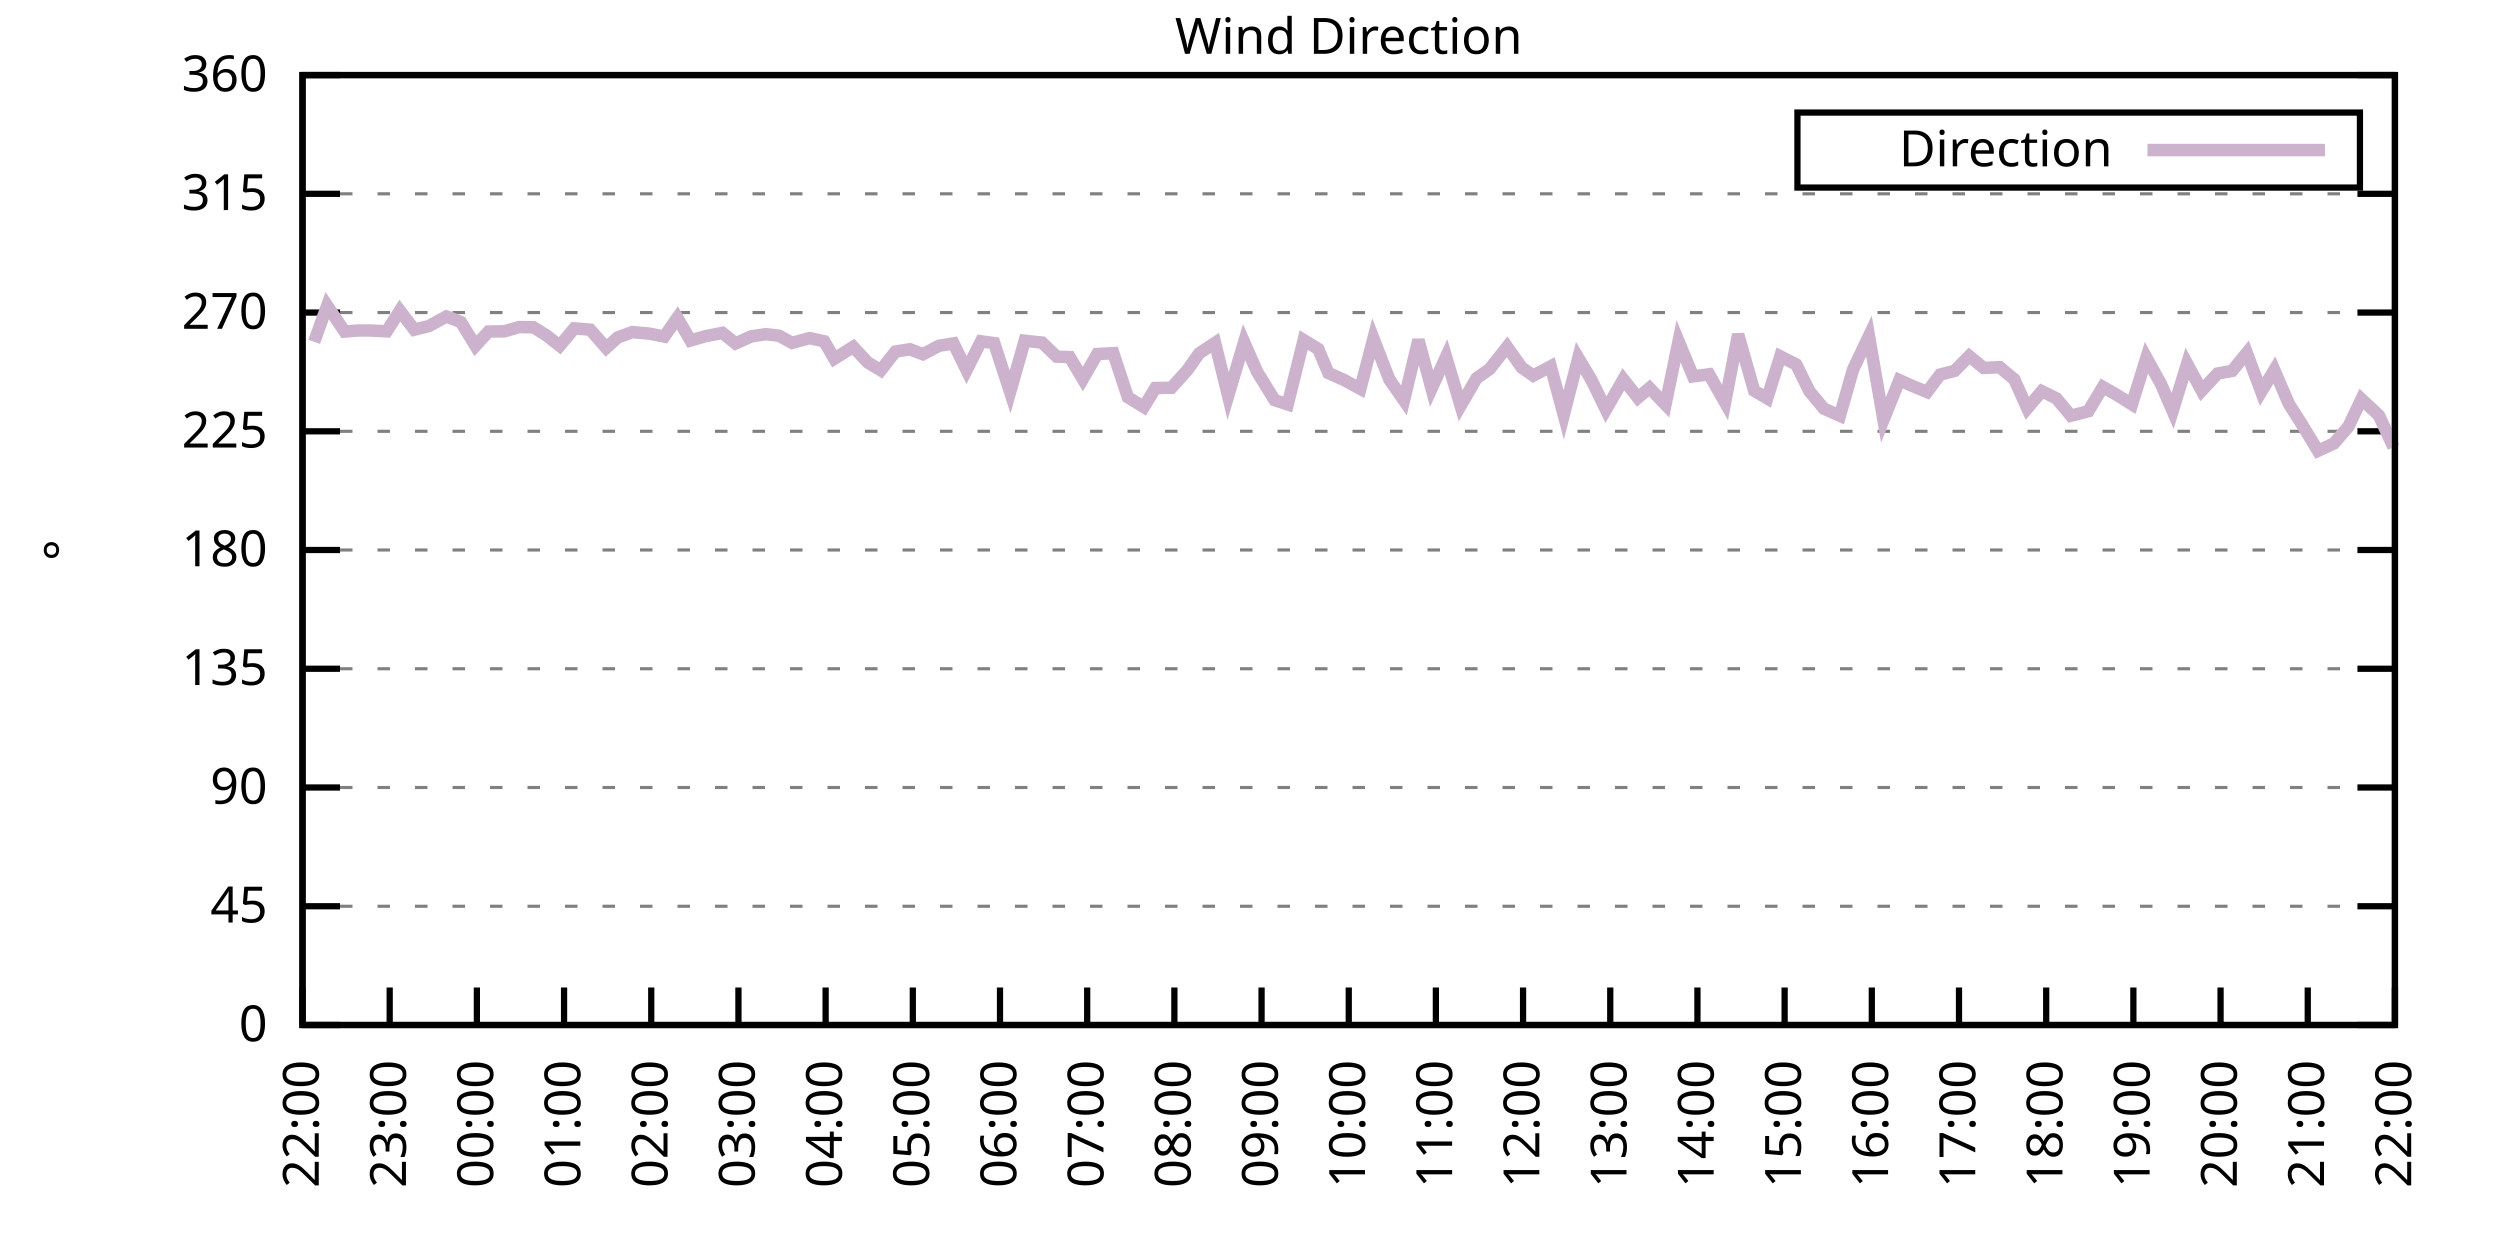
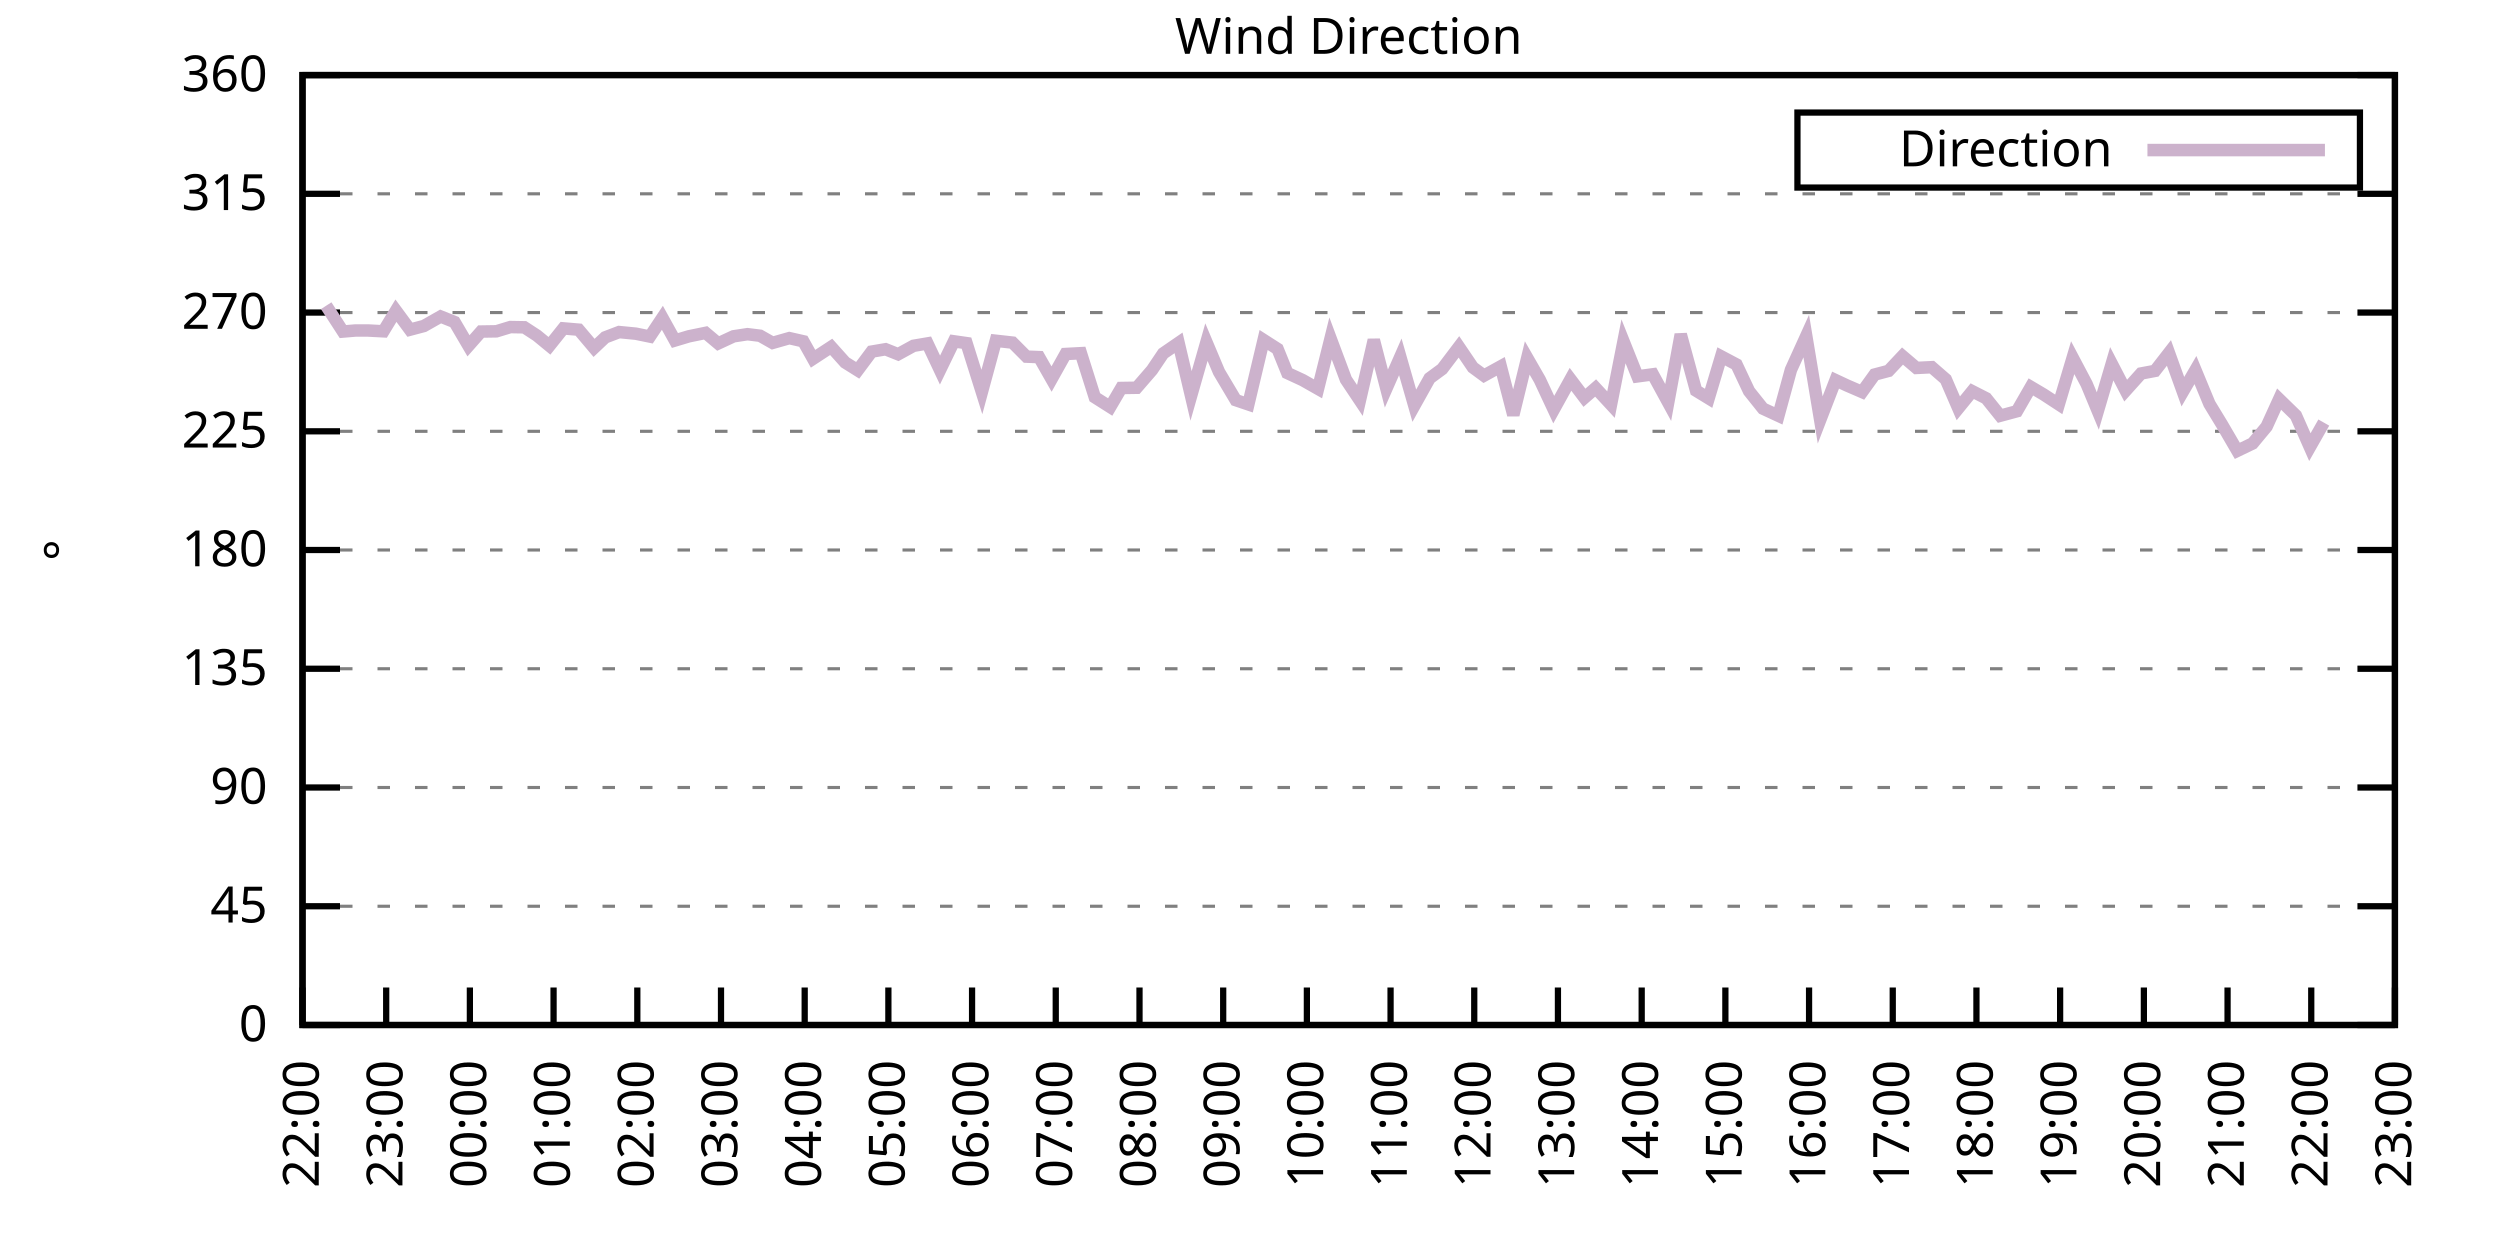
<svg xmlns="http://www.w3.org/2000/svg" xmlns:xlink="http://www.w3.org/1999/xlink" width="400" height="200" viewBox="0 0 400 200">
  <g id="gnuplot_canvas">
    <rect x="0" y="0" width="400" height="200" fill="none" />
    <defs>
      <circle id="gpDot" r="0.5" stroke-width="0.5" stroke="currentColor" />
      <path id="gpPt0" stroke-width="0.333" stroke="currentColor" d="M-1,0 h2 M0,-1 v2" />
      <path id="gpPt1" stroke-width="0.333" stroke="currentColor" d="M-1,-1 L1,1 M1,-1 L-1,1" />
      <path id="gpPt2" stroke-width="0.333" stroke="currentColor" d="M-1,0 L1,0 M0,-1 L0,1 M-1,-1 L1,1 M-1,1 L1,-1" />
      <rect id="gpPt3" stroke-width="0.333" stroke="currentColor" x="-1" y="-1" width="2" height="2" />
      <rect id="gpPt4" stroke-width="0.333" stroke="currentColor" fill="currentColor" x="-1" y="-1" width="2" height="2" />
      <circle id="gpPt5" stroke-width="0.333" stroke="currentColor" cx="0" cy="0" r="1" />
      <use xlink:href="#gpPt5" id="gpPt6" fill="currentColor" stroke="none" />
      <path id="gpPt7" stroke-width="0.333" stroke="currentColor" d="M0,-1.33 L-1.33,0.67 L1.33,0.67 z" />
      <use xlink:href="#gpPt7" id="gpPt8" fill="currentColor" stroke="none" />
      <use xlink:href="#gpPt7" id="gpPt9" stroke="currentColor" transform="rotate(180)" />
      <use xlink:href="#gpPt9" id="gpPt10" fill="currentColor" stroke="none" />
      <use xlink:href="#gpPt3" id="gpPt11" stroke="currentColor" transform="rotate(45)" />
      <use xlink:href="#gpPt11" id="gpPt12" fill="currentColor" stroke="none" />
      <path id="gpPt13" stroke-width="0.333" stroke="currentColor" d="M0,1.330 L1.265,0.411 L0.782,-1.067 L-0.782,-1.076 L-1.265,0.411 z" />
      <use xlink:href="#gpPt13" id="gpPt14" fill="currentColor" stroke="none" />
      <filter id="textbox" filterUnits="objectBoundingBox" x="0" y="0" height="1" width="1">
        <feFlood flood-color="white" flood-opacity="1" result="bgnd" />
        <feComposite in="SourceGraphic" in2="bgnd" operator="atop" />
      </filter>
      <filter id="greybox" filterUnits="objectBoundingBox" x="0" y="0" height="1" width="1">
        <feFlood flood-color="lightgrey" flood-opacity="1" result="grey" />
        <feComposite in="SourceGraphic" in2="grey" operator="atop" />
      </filter>
    </defs>
    <g fill="none" color="white" stroke="currentColor" stroke-width="1.00" stroke-linecap="butt" stroke-linejoin="miter">
</g>
    <g fill="none" color="black" stroke="currentColor" stroke-width="1.00" stroke-linecap="butt" stroke-linejoin="miter">
      <g stroke="none" shape-rendering="crispEdges">
        <polygon fill="rgb(255, 255, 255)" points="48.40,164.00 383.18,164.00 383.18,12.02 48.40,12.02 " />
      </g>
    </g>
    <g fill="none" color="black" stroke="currentColor" stroke-width="1.00" stroke-linecap="butt" stroke-linejoin="miter">
</g>
    <g fill="none" color="black" stroke="black" stroke-width="0.50" stroke-linecap="butt" stroke-linejoin="miter">
</g>
    <g fill="none" color="gray" stroke="currentColor" stroke-width="0.50" stroke-linecap="butt" stroke-linejoin="miter">
      <path stroke="gray" stroke-dasharray="2,4" class="gridline" d="M48.40,164.00 L383.19,164.00  " />
    </g>
    <g fill="none" color="gray" stroke="gray" stroke-width="1.00" stroke-linecap="butt" stroke-linejoin="miter">
</g>
    <g fill="none" color="black" stroke="currentColor" stroke-width="1.00" stroke-linecap="butt" stroke-linejoin="miter">
      <path stroke="black" d="M48.40,164.00 L54.40,164.00 M383.19,164.00 L377.19,164.00  " />
      <g transform="translate(42.80,166.60)" stroke="none" fill="black" font-family="Sans" font-size="8.00" text-anchor="end">
        <text>
          <tspan font-family="Sans"> 0</tspan>
        </text>
      </g>
    </g>
    <g fill="none" color="black" stroke="currentColor" stroke-width="1.00" stroke-linecap="butt" stroke-linejoin="miter">
</g>
    <g fill="none" color="black" stroke="black" stroke-width="0.50" stroke-linecap="butt" stroke-linejoin="miter">
</g>
    <g fill="none" color="gray" stroke="currentColor" stroke-width="0.50" stroke-linecap="butt" stroke-linejoin="miter">
      <path stroke="gray" stroke-dasharray="2,4" class="gridline" d="M48.40,145.00 L383.19,145.00  " />
    </g>
    <g fill="none" color="gray" stroke="gray" stroke-width="1.00" stroke-linecap="butt" stroke-linejoin="miter">
</g>
    <g fill="none" color="black" stroke="currentColor" stroke-width="1.00" stroke-linecap="butt" stroke-linejoin="miter">
      <path stroke="black" d="M48.40,145.00 L54.40,145.00 M383.19,145.00 L377.19,145.00  " />
      <g transform="translate(42.80,147.60)" stroke="none" fill="black" font-family="Sans" font-size="8.00" text-anchor="end">
        <text>
          <tspan font-family="Sans"> 45</tspan>
        </text>
      </g>
    </g>
    <g fill="none" color="black" stroke="currentColor" stroke-width="1.00" stroke-linecap="butt" stroke-linejoin="miter">
</g>
    <g fill="none" color="black" stroke="black" stroke-width="0.50" stroke-linecap="butt" stroke-linejoin="miter">
</g>
    <g fill="none" color="gray" stroke="currentColor" stroke-width="0.50" stroke-linecap="butt" stroke-linejoin="miter">
      <path stroke="gray" stroke-dasharray="2,4" class="gridline" d="M48.40,126.00 L383.19,126.00  " />
    </g>
    <g fill="none" color="gray" stroke="gray" stroke-width="1.00" stroke-linecap="butt" stroke-linejoin="miter">
</g>
    <g fill="none" color="black" stroke="currentColor" stroke-width="1.00" stroke-linecap="butt" stroke-linejoin="miter">
      <path stroke="black" d="M48.40,126.00 L54.40,126.00 M383.19,126.00 L377.19,126.00  " />
      <g transform="translate(42.80,128.60)" stroke="none" fill="black" font-family="Sans" font-size="8.00" text-anchor="end">
        <text>
          <tspan font-family="Sans"> 90</tspan>
        </text>
      </g>
    </g>
    <g fill="none" color="black" stroke="currentColor" stroke-width="1.00" stroke-linecap="butt" stroke-linejoin="miter">
</g>
    <g fill="none" color="black" stroke="black" stroke-width="0.50" stroke-linecap="butt" stroke-linejoin="miter">
</g>
    <g fill="none" color="gray" stroke="currentColor" stroke-width="0.50" stroke-linecap="butt" stroke-linejoin="miter">
      <path stroke="gray" stroke-dasharray="2,4" class="gridline" d="M48.40,107.00 L383.19,107.00  " />
    </g>
    <g fill="none" color="gray" stroke="gray" stroke-width="1.00" stroke-linecap="butt" stroke-linejoin="miter">
</g>
    <g fill="none" color="black" stroke="currentColor" stroke-width="1.00" stroke-linecap="butt" stroke-linejoin="miter">
      <path stroke="black" d="M48.40,107.00 L54.40,107.00 M383.19,107.00 L377.19,107.00  " />
      <g transform="translate(42.80,109.60)" stroke="none" fill="black" font-family="Sans" font-size="8.00" text-anchor="end">
        <text>
          <tspan font-family="Sans"> 135</tspan>
        </text>
      </g>
    </g>
    <g fill="none" color="black" stroke="currentColor" stroke-width="1.00" stroke-linecap="butt" stroke-linejoin="miter">
</g>
    <g fill="none" color="black" stroke="black" stroke-width="0.50" stroke-linecap="butt" stroke-linejoin="miter">
</g>
    <g fill="none" color="gray" stroke="currentColor" stroke-width="0.50" stroke-linecap="butt" stroke-linejoin="miter">
      <path stroke="gray" stroke-dasharray="2,4" class="gridline" d="M48.40,88.00 L383.19,88.00  " />
    </g>
    <g fill="none" color="gray" stroke="gray" stroke-width="1.00" stroke-linecap="butt" stroke-linejoin="miter">
</g>
    <g fill="none" color="black" stroke="currentColor" stroke-width="1.00" stroke-linecap="butt" stroke-linejoin="miter">
      <path stroke="black" d="M48.40,88.00 L54.40,88.00 M383.19,88.00 L377.19,88.00  " />
      <g transform="translate(42.80,90.60)" stroke="none" fill="black" font-family="Sans" font-size="8.00" text-anchor="end">
        <text>
          <tspan font-family="Sans"> 180</tspan>
        </text>
      </g>
    </g>
    <g fill="none" color="black" stroke="currentColor" stroke-width="1.00" stroke-linecap="butt" stroke-linejoin="miter">
</g>
    <g fill="none" color="black" stroke="black" stroke-width="0.50" stroke-linecap="butt" stroke-linejoin="miter">
</g>
    <g fill="none" color="gray" stroke="currentColor" stroke-width="0.50" stroke-linecap="butt" stroke-linejoin="miter">
      <path stroke="gray" stroke-dasharray="2,4" class="gridline" d="M48.40,69.01 L383.19,69.01  " />
    </g>
    <g fill="none" color="gray" stroke="gray" stroke-width="1.00" stroke-linecap="butt" stroke-linejoin="miter">
</g>
    <g fill="none" color="black" stroke="currentColor" stroke-width="1.00" stroke-linecap="butt" stroke-linejoin="miter">
      <path stroke="black" d="M48.40,69.01 L54.40,69.01 M383.19,69.01 L377.19,69.01  " />
      <g transform="translate(42.80,71.61)" stroke="none" fill="black" font-family="Sans" font-size="8.00" text-anchor="end">
        <text>
          <tspan font-family="Sans"> 225</tspan>
        </text>
      </g>
    </g>
    <g fill="none" color="black" stroke="currentColor" stroke-width="1.00" stroke-linecap="butt" stroke-linejoin="miter">
</g>
    <g fill="none" color="black" stroke="black" stroke-width="0.50" stroke-linecap="butt" stroke-linejoin="miter">
</g>
    <g fill="none" color="gray" stroke="currentColor" stroke-width="0.50" stroke-linecap="butt" stroke-linejoin="miter">
      <path stroke="gray" stroke-dasharray="2,4" class="gridline" d="M48.40,50.01 L383.19,50.01  " />
    </g>
    <g fill="none" color="gray" stroke="gray" stroke-width="1.00" stroke-linecap="butt" stroke-linejoin="miter">
</g>
    <g fill="none" color="black" stroke="currentColor" stroke-width="1.00" stroke-linecap="butt" stroke-linejoin="miter">
      <path stroke="black" d="M48.40,50.01 L54.40,50.01 M383.19,50.01 L377.19,50.01  " />
      <g transform="translate(42.80,52.61)" stroke="none" fill="black" font-family="Sans" font-size="8.00" text-anchor="end">
        <text>
          <tspan font-family="Sans"> 270</tspan>
        </text>
      </g>
    </g>
    <g fill="none" color="black" stroke="currentColor" stroke-width="1.00" stroke-linecap="butt" stroke-linejoin="miter">
</g>
    <g fill="none" color="black" stroke="black" stroke-width="0.50" stroke-linecap="butt" stroke-linejoin="miter">
</g>
    <g fill="none" color="gray" stroke="currentColor" stroke-width="0.50" stroke-linecap="butt" stroke-linejoin="miter">
      <path stroke="gray" stroke-dasharray="2,4" class="gridline" d="M48.40,31.01 L383.19,31.01  " />
    </g>
    <g fill="none" color="gray" stroke="gray" stroke-width="1.00" stroke-linecap="butt" stroke-linejoin="miter">
</g>
    <g fill="none" color="black" stroke="currentColor" stroke-width="1.00" stroke-linecap="butt" stroke-linejoin="miter">
      <path stroke="black" d="M48.40,31.01 L54.40,31.01 M383.19,31.01 L377.19,31.01  " />
      <g transform="translate(42.80,33.61)" stroke="none" fill="black" font-family="Sans" font-size="8.00" text-anchor="end">
        <text>
          <tspan font-family="Sans"> 315</tspan>
        </text>
      </g>
    </g>
    <g fill="none" color="black" stroke="currentColor" stroke-width="1.00" stroke-linecap="butt" stroke-linejoin="miter">
</g>
    <g fill="none" color="black" stroke="black" stroke-width="0.50" stroke-linecap="butt" stroke-linejoin="miter">
</g>
    <g fill="none" color="gray" stroke="currentColor" stroke-width="0.50" stroke-linecap="butt" stroke-linejoin="miter">
      <path stroke="gray" stroke-dasharray="2,4" class="gridline" d="M48.40,12.01 L383.19,12.01  " />
    </g>
    <g fill="none" color="gray" stroke="gray" stroke-width="1.00" stroke-linecap="butt" stroke-linejoin="miter">
</g>
    <g fill="none" color="black" stroke="currentColor" stroke-width="1.00" stroke-linecap="butt" stroke-linejoin="miter">
      <path stroke="black" d="M48.40,12.01 L54.40,12.01 M383.19,12.01 L377.19,12.01  " />
      <g transform="translate(42.80,14.61)" stroke="none" fill="black" font-family="Sans" font-size="8.00" text-anchor="end">
        <text>
          <tspan font-family="Sans"> 360</tspan>
        </text>
      </g>
    </g>
    <g fill="none" color="black" stroke="currentColor" stroke-width="1.00" stroke-linecap="butt" stroke-linejoin="miter">
      <path stroke="black" d="M48.40,164.00 L48.40,158.00  " />
      <g transform="translate(51.00,169.60) rotate(270.00)" stroke="none" fill="black" font-family="Sans" font-size="8.00" text-anchor="end">
        <text>
          <tspan font-family="Sans">22:00</tspan>
        </text>
      </g>
    </g>
    <g fill="none" color="black" stroke="currentColor" stroke-width="1.00" stroke-linecap="butt" stroke-linejoin="miter">
-       <path stroke="black" d="M62.35,164.00 L62.35,158.00  " />
-       <g transform="translate(64.95,169.60) rotate(270.00)" stroke="none" fill="black" font-family="Sans" font-size="8.00" text-anchor="end">
+       <path stroke="black" d="M61.79,164.00 L61.79,158.00  " />
+       <g transform="translate(64.39,169.60) rotate(270.00)" stroke="none" fill="black" font-family="Sans" font-size="8.00" text-anchor="end">
        <text>
          <tspan font-family="Sans">23:00</tspan>
        </text>
      </g>
    </g>
    <g fill="none" color="black" stroke="currentColor" stroke-width="1.00" stroke-linecap="butt" stroke-linejoin="miter">
-       <path stroke="black" d="M76.30,164.00 L76.30,158.00  " />
-       <g transform="translate(78.90,169.60) rotate(270.00)" stroke="none" fill="black" font-family="Sans" font-size="8.00" text-anchor="end">
+       <path stroke="black" d="M75.18,164.00 L75.18,158.00  " />
+       <g transform="translate(77.78,169.60) rotate(270.00)" stroke="none" fill="black" font-family="Sans" font-size="8.00" text-anchor="end">
        <text>
          <tspan font-family="Sans">00:00</tspan>
        </text>
      </g>
    </g>
    <g fill="none" color="black" stroke="currentColor" stroke-width="1.00" stroke-linecap="butt" stroke-linejoin="miter">
-       <path stroke="black" d="M90.25,164.00 L90.25,158.00  " />
-       <g transform="translate(92.85,169.60) rotate(270.00)" stroke="none" fill="black" font-family="Sans" font-size="8.00" text-anchor="end">
+       <path stroke="black" d="M88.57,164.00 L88.57,158.00  " />
+       <g transform="translate(91.17,169.60) rotate(270.00)" stroke="none" fill="black" font-family="Sans" font-size="8.00" text-anchor="end">
        <text>
          <tspan font-family="Sans">01:00</tspan>
        </text>
      </g>
    </g>
    <g fill="none" color="black" stroke="currentColor" stroke-width="1.00" stroke-linecap="butt" stroke-linejoin="miter">
-       <path stroke="black" d="M104.20,164.00 L104.20,158.00  " />
-       <g transform="translate(106.80,169.60) rotate(270.00)" stroke="none" fill="black" font-family="Sans" font-size="8.00" text-anchor="end">
+       <path stroke="black" d="M101.97,164.00 L101.97,158.00  " />
+       <g transform="translate(104.57,169.60) rotate(270.00)" stroke="none" fill="black" font-family="Sans" font-size="8.00" text-anchor="end">
        <text>
          <tspan font-family="Sans">02:00</tspan>
        </text>
      </g>
    </g>
    <g fill="none" color="black" stroke="currentColor" stroke-width="1.00" stroke-linecap="butt" stroke-linejoin="miter">
-       <path stroke="black" d="M118.15,164.00 L118.15,158.00  " />
-       <g transform="translate(120.75,169.60) rotate(270.00)" stroke="none" fill="black" font-family="Sans" font-size="8.00" text-anchor="end">
+       <path stroke="black" d="M115.36,164.00 L115.36,158.00  " />
+       <g transform="translate(117.96,169.60) rotate(270.00)" stroke="none" fill="black" font-family="Sans" font-size="8.00" text-anchor="end">
        <text>
          <tspan font-family="Sans">03:00</tspan>
        </text>
      </g>
    </g>
    <g fill="none" color="black" stroke="currentColor" stroke-width="1.00" stroke-linecap="butt" stroke-linejoin="miter">
-       <path stroke="black" d="M132.10,164.00 L132.10,158.00  " />
-       <g transform="translate(134.70,169.60) rotate(270.00)" stroke="none" fill="black" font-family="Sans" font-size="8.00" text-anchor="end">
+       <path stroke="black" d="M128.75,164.00 L128.75,158.00  " />
+       <g transform="translate(131.35,169.60) rotate(270.00)" stroke="none" fill="black" font-family="Sans" font-size="8.00" text-anchor="end">
        <text>
          <tspan font-family="Sans">04:00</tspan>
        </text>
      </g>
    </g>
    <g fill="none" color="black" stroke="currentColor" stroke-width="1.00" stroke-linecap="butt" stroke-linejoin="miter">
-       <path stroke="black" d="M146.05,164.00 L146.05,158.00  " />
-       <g transform="translate(148.65,169.60) rotate(270.00)" stroke="none" fill="black" font-family="Sans" font-size="8.00" text-anchor="end">
+       <path stroke="black" d="M142.14,164.00 L142.14,158.00  " />
+       <g transform="translate(144.74,169.60) rotate(270.00)" stroke="none" fill="black" font-family="Sans" font-size="8.00" text-anchor="end">
        <text>
          <tspan font-family="Sans">05:00</tspan>
        </text>
      </g>
    </g>
    <g fill="none" color="black" stroke="currentColor" stroke-width="1.00" stroke-linecap="butt" stroke-linejoin="miter">
-       <path stroke="black" d="M160.00,164.00 L160.00,158.00  " />
-       <g transform="translate(162.60,169.60) rotate(270.00)" stroke="none" fill="black" font-family="Sans" font-size="8.00" text-anchor="end">
+       <path stroke="black" d="M155.53,164.00 L155.53,158.00  " />
+       <g transform="translate(158.13,169.60) rotate(270.00)" stroke="none" fill="black" font-family="Sans" font-size="8.00" text-anchor="end">
        <text>
          <tspan font-family="Sans">06:00</tspan>
        </text>
      </g>
    </g>
    <g fill="none" color="black" stroke="currentColor" stroke-width="1.00" stroke-linecap="butt" stroke-linejoin="miter">
-       <path stroke="black" d="M173.95,164.00 L173.95,158.00  " />
-       <g transform="translate(176.55,169.60) rotate(270.00)" stroke="none" fill="black" font-family="Sans" font-size="8.00" text-anchor="end">
+       <path stroke="black" d="M168.92,164.00 L168.92,158.00  " />
+       <g transform="translate(171.52,169.60) rotate(270.00)" stroke="none" fill="black" font-family="Sans" font-size="8.00" text-anchor="end">
        <text>
          <tspan font-family="Sans">07:00</tspan>
        </text>
      </g>
    </g>
    <g fill="none" color="black" stroke="currentColor" stroke-width="1.00" stroke-linecap="butt" stroke-linejoin="miter">
-       <path stroke="black" d="M187.90,164.00 L187.90,158.00  " />
-       <g transform="translate(190.50,169.60) rotate(270.00)" stroke="none" fill="black" font-family="Sans" font-size="8.00" text-anchor="end">
+       <path stroke="black" d="M182.32,164.00 L182.32,158.00  " />
+       <g transform="translate(184.92,169.60) rotate(270.00)" stroke="none" fill="black" font-family="Sans" font-size="8.00" text-anchor="end">
        <text>
          <tspan font-family="Sans">08:00</tspan>
        </text>
      </g>
    </g>
    <g fill="none" color="black" stroke="currentColor" stroke-width="1.00" stroke-linecap="butt" stroke-linejoin="miter">
-       <path stroke="black" d="M201.85,164.00 L201.85,158.00  " />
-       <g transform="translate(204.45,169.60) rotate(270.00)" stroke="none" fill="black" font-family="Sans" font-size="8.00" text-anchor="end">
+       <path stroke="black" d="M195.71,164.00 L195.71,158.00  " />
+       <g transform="translate(198.31,169.60) rotate(270.00)" stroke="none" fill="black" font-family="Sans" font-size="8.00" text-anchor="end">
        <text>
          <tspan font-family="Sans">09:00</tspan>
        </text>
      </g>
    </g>
    <g fill="none" color="black" stroke="currentColor" stroke-width="1.00" stroke-linecap="butt" stroke-linejoin="miter">
-       <path stroke="black" d="M215.80,164.00 L215.80,158.00  " />
-       <g transform="translate(218.40,169.60) rotate(270.00)" stroke="none" fill="black" font-family="Sans" font-size="8.00" text-anchor="end">
+       <path stroke="black" d="M209.10,164.00 L209.10,158.00  " />
+       <g transform="translate(211.70,169.60) rotate(270.00)" stroke="none" fill="black" font-family="Sans" font-size="8.00" text-anchor="end">
        <text>
          <tspan font-family="Sans">10:00</tspan>
        </text>
      </g>
    </g>
    <g fill="none" color="black" stroke="currentColor" stroke-width="1.00" stroke-linecap="butt" stroke-linejoin="miter">
-       <path stroke="black" d="M229.74,164.00 L229.74,158.00  " />
-       <g transform="translate(232.34,169.60) rotate(270.00)" stroke="none" fill="black" font-family="Sans" font-size="8.00" text-anchor="end">
+       <path stroke="black" d="M222.49,164.00 L222.49,158.00  " />
+       <g transform="translate(225.09,169.60) rotate(270.00)" stroke="none" fill="black" font-family="Sans" font-size="8.00" text-anchor="end">
        <text>
          <tspan font-family="Sans">11:00</tspan>
        </text>
      </g>
    </g>
    <g fill="none" color="black" stroke="currentColor" stroke-width="1.00" stroke-linecap="butt" stroke-linejoin="miter">
-       <path stroke="black" d="M243.69,164.00 L243.69,158.00  " />
-       <g transform="translate(246.29,169.60) rotate(270.00)" stroke="none" fill="black" font-family="Sans" font-size="8.00" text-anchor="end">
+       <path stroke="black" d="M235.88,164.00 L235.88,158.00  " />
+       <g transform="translate(238.48,169.60) rotate(270.00)" stroke="none" fill="black" font-family="Sans" font-size="8.00" text-anchor="end">
        <text>
          <tspan font-family="Sans">12:00</tspan>
        </text>
      </g>
    </g>
    <g fill="none" color="black" stroke="currentColor" stroke-width="1.00" stroke-linecap="butt" stroke-linejoin="miter">
-       <path stroke="black" d="M257.64,164.00 L257.64,158.00  " />
-       <g transform="translate(260.24,169.60) rotate(270.00)" stroke="none" fill="black" font-family="Sans" font-size="8.00" text-anchor="end">
+       <path stroke="black" d="M249.27,164.00 L249.27,158.00  " />
+       <g transform="translate(251.87,169.60) rotate(270.00)" stroke="none" fill="black" font-family="Sans" font-size="8.00" text-anchor="end">
        <text>
          <tspan font-family="Sans">13:00</tspan>
        </text>
      </g>
    </g>
    <g fill="none" color="black" stroke="currentColor" stroke-width="1.00" stroke-linecap="butt" stroke-linejoin="miter">
-       <path stroke="black" d="M271.59,164.00 L271.59,158.00  " />
-       <g transform="translate(274.19,169.60) rotate(270.00)" stroke="none" fill="black" font-family="Sans" font-size="8.00" text-anchor="end">
+       <path stroke="black" d="M262.67,164.00 L262.67,158.00  " />
+       <g transform="translate(265.27,169.60) rotate(270.00)" stroke="none" fill="black" font-family="Sans" font-size="8.00" text-anchor="end">
        <text>
          <tspan font-family="Sans">14:00</tspan>
        </text>
      </g>
    </g>
    <g fill="none" color="black" stroke="currentColor" stroke-width="1.00" stroke-linecap="butt" stroke-linejoin="miter">
-       <path stroke="black" d="M285.54,164.00 L285.54,158.00  " />
-       <g transform="translate(288.14,169.60) rotate(270.00)" stroke="none" fill="black" font-family="Sans" font-size="8.00" text-anchor="end">
+       <path stroke="black" d="M276.06,164.00 L276.06,158.00  " />
+       <g transform="translate(278.66,169.60) rotate(270.00)" stroke="none" fill="black" font-family="Sans" font-size="8.00" text-anchor="end">
        <text>
          <tspan font-family="Sans">15:00</tspan>
        </text>
      </g>
    </g>
    <g fill="none" color="black" stroke="currentColor" stroke-width="1.00" stroke-linecap="butt" stroke-linejoin="miter">
-       <path stroke="black" d="M299.49,164.00 L299.49,158.00  " />
-       <g transform="translate(302.09,169.60) rotate(270.00)" stroke="none" fill="black" font-family="Sans" font-size="8.00" text-anchor="end">
+       <path stroke="black" d="M289.45,164.00 L289.45,158.00  " />
+       <g transform="translate(292.05,169.60) rotate(270.00)" stroke="none" fill="black" font-family="Sans" font-size="8.00" text-anchor="end">
        <text>
          <tspan font-family="Sans">16:00</tspan>
        </text>
      </g>
    </g>
    <g fill="none" color="black" stroke="currentColor" stroke-width="1.00" stroke-linecap="butt" stroke-linejoin="miter">
-       <path stroke="black" d="M313.44,164.00 L313.44,158.00  " />
-       <g transform="translate(316.04,169.60) rotate(270.00)" stroke="none" fill="black" font-family="Sans" font-size="8.00" text-anchor="end">
+       <path stroke="black" d="M302.84,164.00 L302.84,158.00  " />
+       <g transform="translate(305.44,169.60) rotate(270.00)" stroke="none" fill="black" font-family="Sans" font-size="8.00" text-anchor="end">
        <text>
          <tspan font-family="Sans">17:00</tspan>
        </text>
      </g>
    </g>
    <g fill="none" color="black" stroke="currentColor" stroke-width="1.00" stroke-linecap="butt" stroke-linejoin="miter">
-       <path stroke="black" d="M327.39,164.00 L327.39,158.00  " />
-       <g transform="translate(329.99,169.60) rotate(270.00)" stroke="none" fill="black" font-family="Sans" font-size="8.00" text-anchor="end">
+       <path stroke="black" d="M316.23,164.00 L316.23,158.00  " />
+       <g transform="translate(318.83,169.60) rotate(270.00)" stroke="none" fill="black" font-family="Sans" font-size="8.00" text-anchor="end">
        <text>
          <tspan font-family="Sans">18:00</tspan>
        </text>
      </g>
    </g>
    <g fill="none" color="black" stroke="currentColor" stroke-width="1.00" stroke-linecap="butt" stroke-linejoin="miter">
-       <path stroke="black" d="M341.34,164.00 L341.34,158.00  " />
-       <g transform="translate(343.94,169.60) rotate(270.00)" stroke="none" fill="black" font-family="Sans" font-size="8.00" text-anchor="end">
+       <path stroke="black" d="M329.62,164.00 L329.62,158.00  " />
+       <g transform="translate(332.22,169.60) rotate(270.00)" stroke="none" fill="black" font-family="Sans" font-size="8.00" text-anchor="end">
        <text>
          <tspan font-family="Sans">19:00</tspan>
        </text>
      </g>
    </g>
    <g fill="none" color="black" stroke="currentColor" stroke-width="1.00" stroke-linecap="butt" stroke-linejoin="miter">
-       <path stroke="black" d="M355.29,164.00 L355.29,158.00  " />
-       <g transform="translate(357.89,169.60) rotate(270.00)" stroke="none" fill="black" font-family="Sans" font-size="8.00" text-anchor="end">
+       <path stroke="black" d="M343.02,164.00 L343.02,158.00  " />
+       <g transform="translate(345.62,169.60) rotate(270.00)" stroke="none" fill="black" font-family="Sans" font-size="8.00" text-anchor="end">
        <text>
          <tspan font-family="Sans">20:00</tspan>
        </text>
      </g>
    </g>
    <g fill="none" color="black" stroke="currentColor" stroke-width="1.00" stroke-linecap="butt" stroke-linejoin="miter">
-       <path stroke="black" d="M369.24,164.00 L369.24,158.00  " />
-       <g transform="translate(371.84,169.60) rotate(270.00)" stroke="none" fill="black" font-family="Sans" font-size="8.00" text-anchor="end">
+       <path stroke="black" d="M356.41,164.00 L356.41,158.00  " />
+       <g transform="translate(359.01,169.60) rotate(270.00)" stroke="none" fill="black" font-family="Sans" font-size="8.00" text-anchor="end">
        <text>
          <tspan font-family="Sans">21:00</tspan>
+         </text>
+       </g>
+     </g>
+     <g fill="none" color="black" stroke="currentColor" stroke-width="1.00" stroke-linecap="butt" stroke-linejoin="miter">
+       <path stroke="black" d="M369.80,164.00 L369.80,158.00  " />
+       <g transform="translate(372.40,169.60) rotate(270.00)" stroke="none" fill="black" font-family="Sans" font-size="8.00" text-anchor="end">
+         <text>
+           <tspan font-family="Sans">22:00</tspan>
        </text>
      </g>
    </g>
    <g fill="none" color="black" stroke="currentColor" stroke-width="1.00" stroke-linecap="butt" stroke-linejoin="miter">
      <path stroke="black" d="M383.19,164.00 L383.19,158.00  " />
      <g transform="translate(385.79,169.60) rotate(270.00)" stroke="none" fill="black" font-family="Sans" font-size="8.00" text-anchor="end">
        <text>
-           <tspan font-family="Sans">22:00</tspan>
+           <tspan font-family="Sans">23:00</tspan>
        </text>
      </g>
    </g>
    <g fill="none" color="black" stroke="currentColor" stroke-width="1.00" stroke-linecap="butt" stroke-linejoin="miter">
</g>
    <g fill="none" color="black" stroke="currentColor" stroke-width="1.00" stroke-linecap="butt" stroke-linejoin="miter">
      <path stroke="black" d="M48.40,12.01 L48.40,164.00 L383.19,164.00 L383.19,12.01 L48.40,12.01 Z  " />
    </g>
    <g fill="none" color="black" stroke="currentColor" stroke-width="1.00" stroke-linecap="butt" stroke-linejoin="miter">
</g>
    <g fill="none" color="black" stroke="currentColor" stroke-width="1.00" stroke-linecap="butt" stroke-linejoin="miter">
      <path stroke="black" d="M287.59,30.01 L287.59,18.01 L377.59,18.01 L377.59,30.01 L287.59,30.01 Z  " />
    </g>
    <g id="Wind_direction_plot_1">
      <g fill="none" color="white" stroke="black" stroke-width="2.00" stroke-linecap="butt" stroke-linejoin="miter">
</g>
      <g fill="none" color="black" stroke="currentColor" stroke-width="2.00" stroke-linecap="butt" stroke-linejoin="miter">
        <g transform="translate(337.99,26.61)" stroke="none" fill="black" font-family="Sans" font-size="8.00" text-anchor="end">
          <text>
            <tspan font-family="Sans">Direction</tspan>
          </text>
        </g>
      </g>
      <g fill="none" color="black" stroke="currentColor" stroke-width="2.00" stroke-linecap="butt" stroke-linejoin="miter">
-         <path stroke="rgb(204, 178, 204)" d="M343.59,24.01 L371.99,24.01 M50.26,54.69 L52.35,48.91 L55.14,53.05 L57.23,52.88 L59.33,52.88 L61.88,53.01   L63.98,49.71 L66.30,52.75 L68.63,52.16 L71.42,50.64 L73.74,51.53 L76.07,55.33 L78.16,53.05 L80.72,53.01   L83.04,52.33 L85.37,52.37 L87.46,53.68 L89.55,55.33 L91.88,52.54 L94.43,52.75 L96.99,55.66 L98.85,53.98   L101.18,53.13 L103.97,53.39 L106.29,53.85 L108.38,50.85 L110.48,54.48 L112.80,53.81 L115.59,53.26 L117.68,54.95   L120.24,53.81 L122.57,53.47 L124.66,53.72 L126.75,54.86 L129.54,54.10 L131.87,54.61 L133.49,57.40 L136.51,55.50   L138.84,57.99 L140.93,59.25 L143.26,56.26 L145.58,55.88 L147.67,56.68 L150.23,55.33 L152.56,54.95 L154.65,59.21   L156.97,54.61 L159.07,54.90 L161.62,62.72 L163.95,54.52 L166.74,54.82 L169.06,57.06 L171.16,57.14 L173.25,60.65   L175.57,56.64 L178.13,56.51 L180.46,63.56 L183.01,65.12 L184.87,62.08 L187.43,62.04 L189.99,59.21 L191.85,56.55   L194.41,54.86 L196.50,63.35 L199.06,54.74 L201.15,59.51 L203.94,64.02 L206.03,64.70 L208.59,54.40 L210.91,55.83   L212.54,59.68 L215.10,60.82 L217.65,62.21 L219.75,54.15 L222.30,60.73 L224.63,64.07 L226.95,54.40 L229.05,62.17   L231.37,57.10 L233.70,64.91 L236.25,60.52 L238.35,59.04 L241.14,55.50 L243.46,58.79 L245.32,60.10 L248.11,58.62   L250.20,66.39 L252.53,57.27 L254.62,60.77 L256.95,65.54 L259.74,60.69 L262.06,63.64 L263.92,62.08 L266.48,64.74   L268.57,54.61 L270.90,60.22 L273.45,59.89 L276.01,64.40 L278.10,53.51 L280.66,62.50 L282.75,63.73 L284.85,57.02   L287.40,58.32 L289.50,62.59 L291.82,65.38 L294.38,66.52 L296.47,59.17 L299.03,53.77 L301.35,67.19 L303.91,60.82   L305.77,61.66 L308.33,62.72 L310.42,59.93 L312.74,59.34 L315.07,56.97 L317.39,58.87 L319.95,58.75 L322.28,60.69   L324.37,65.33 L326.69,62.59 L329.02,63.73 L331.34,66.52 L334.13,65.80 L336.46,61.91 L338.55,63.10 L341.11,64.70   L343.43,57.23 L345.76,61.45 L347.62,65.76 L349.94,58.20 L352.27,62.50 L354.83,59.76 L357.15,59.34 L359.48,56.47   L361.80,62.67 L363.89,59.21 L366.22,64.62 L368.31,67.91 L370.87,72.13 L373.43,70.95 L375.75,68.25 L377.84,63.86   L380.63,66.47 L382.96,71.54  " />
+         <path stroke="rgb(204, 178, 204)" d="M343.59,24.01 L371.99,24.01 M52.19,48.91 L54.87,53.05 L56.88,52.88 L58.89,52.88 L61.35,53.01 L63.35,49.71   L65.59,52.75 L67.82,52.16 L70.50,50.64 L72.73,51.53 L74.96,55.33 L76.97,53.05 L79.42,53.01 L81.66,52.33   L83.89,52.37 L85.90,53.68 L87.91,55.33 L90.14,52.54 L92.59,52.75 L95.05,55.66 L96.83,53.98 L99.06,53.13   L101.74,53.39 L103.98,53.85 L105.98,50.85 L107.99,54.48 L110.22,53.81 L112.90,53.26 L114.91,54.95 L117.37,53.81   L119.60,53.47 L121.61,53.72 L123.62,54.86 L126.29,54.10 L128.53,54.61 L130.09,57.40 L132.99,55.50 L135.22,57.99   L137.23,59.25 L139.46,56.26 L141.69,55.88 L143.70,56.68 L146.16,55.33 L148.39,54.95 L150.40,59.21 L152.63,54.61   L154.64,54.90 L157.10,62.72 L159.33,54.52 L162.01,54.82 L164.24,57.06 L166.25,57.14 L168.25,60.65 L170.49,56.64   L172.94,56.51 L175.17,63.56 L177.63,65.12 L179.41,62.08 L181.87,62.04 L184.32,59.21 L186.11,56.55 L188.57,54.86   L190.57,63.35 L193.03,54.74 L195.04,59.51 L197.72,64.02 L199.73,64.70 L202.18,54.40 L204.41,55.83 L205.97,59.68   L208.43,60.82 L210.88,62.21 L212.89,54.15 L215.35,60.73 L217.58,64.07 L219.81,54.40 L221.82,62.17 L224.05,57.10   L226.29,64.91 L228.74,60.52 L230.75,59.04 L233.43,55.50 L235.66,58.79 L237.44,60.10 L240.12,58.62 L242.13,66.39   L244.36,57.27 L246.37,60.77 L248.60,65.54 L251.28,60.69 L253.51,63.64 L255.30,62.08 L257.76,64.74 L259.76,54.61   L262.00,60.22 L264.45,59.89 L266.91,64.40 L268.92,53.51 L271.37,62.50 L273.38,63.73 L275.39,57.02 L277.84,58.32   L279.85,62.59 L282.08,65.38 L284.54,66.52 L286.55,59.17 L289.00,53.77 L291.23,67.19 L293.69,60.82 L295.48,61.66   L297.93,62.72 L299.94,59.93 L302.17,59.34 L304.40,56.97 L306.63,58.87 L309.09,58.75 L311.32,60.69 L313.33,65.33   L315.56,62.59 L317.79,63.73 L320.03,66.52 L322.70,65.80 L324.94,61.91 L326.95,63.10 L329.40,64.70 L331.63,57.23   L333.86,61.45 L335.65,65.76 L337.88,58.20 L340.11,62.50 L342.57,59.76 L344.80,59.34 L347.03,56.47 L349.26,62.67   L351.27,59.21 L353.51,64.62 L355.51,67.91 L357.97,72.13 L360.42,70.95 L362.66,68.25 L364.66,63.86 L367.34,66.47   L369.58,71.54 L371.81,67.61  " />
      </g>
    </g>
    <g fill="none" color="black" stroke="currentColor" stroke-width="2.00" stroke-linecap="butt" stroke-linejoin="miter">
</g>
    <g fill="none" color="black" stroke="black" stroke-width="1.00" stroke-linecap="butt" stroke-linejoin="miter">
</g>
    <g fill="none" color="black" stroke="currentColor" stroke-width="1.00" stroke-linecap="butt" stroke-linejoin="miter">
      <path stroke="black" d="M48.40,12.01 L48.40,164.00 L383.19,164.00 L383.19,12.01 L48.40,12.01 Z  " />
      <g transform="translate(12.80,88.01) rotate(270.00)" stroke="none" fill="black" font-family="Sans" font-size="8.00" text-anchor="middle">
        <text>
          <tspan font-family="Sans">°</tspan>
        </text>
      </g>
    </g>
    <g fill="none" color="black" stroke="currentColor" stroke-width="1.00" stroke-linecap="butt" stroke-linejoin="miter">
</g>
    <g fill="none" color="black" stroke="currentColor" stroke-width="1.00" stroke-linecap="butt" stroke-linejoin="miter">
      <g transform="translate(215.79,8.61)" stroke="none" fill="black" font-family="Sans" font-size="8.00" text-anchor="middle">
        <text>
          <tspan font-family="Sans">Wind Direction</tspan>
        </text>
      </g>
    </g>
    <g fill="none" color="black" stroke="currentColor" stroke-width="1.00" stroke-linecap="butt" stroke-linejoin="miter">
</g>
  </g>
</svg>
